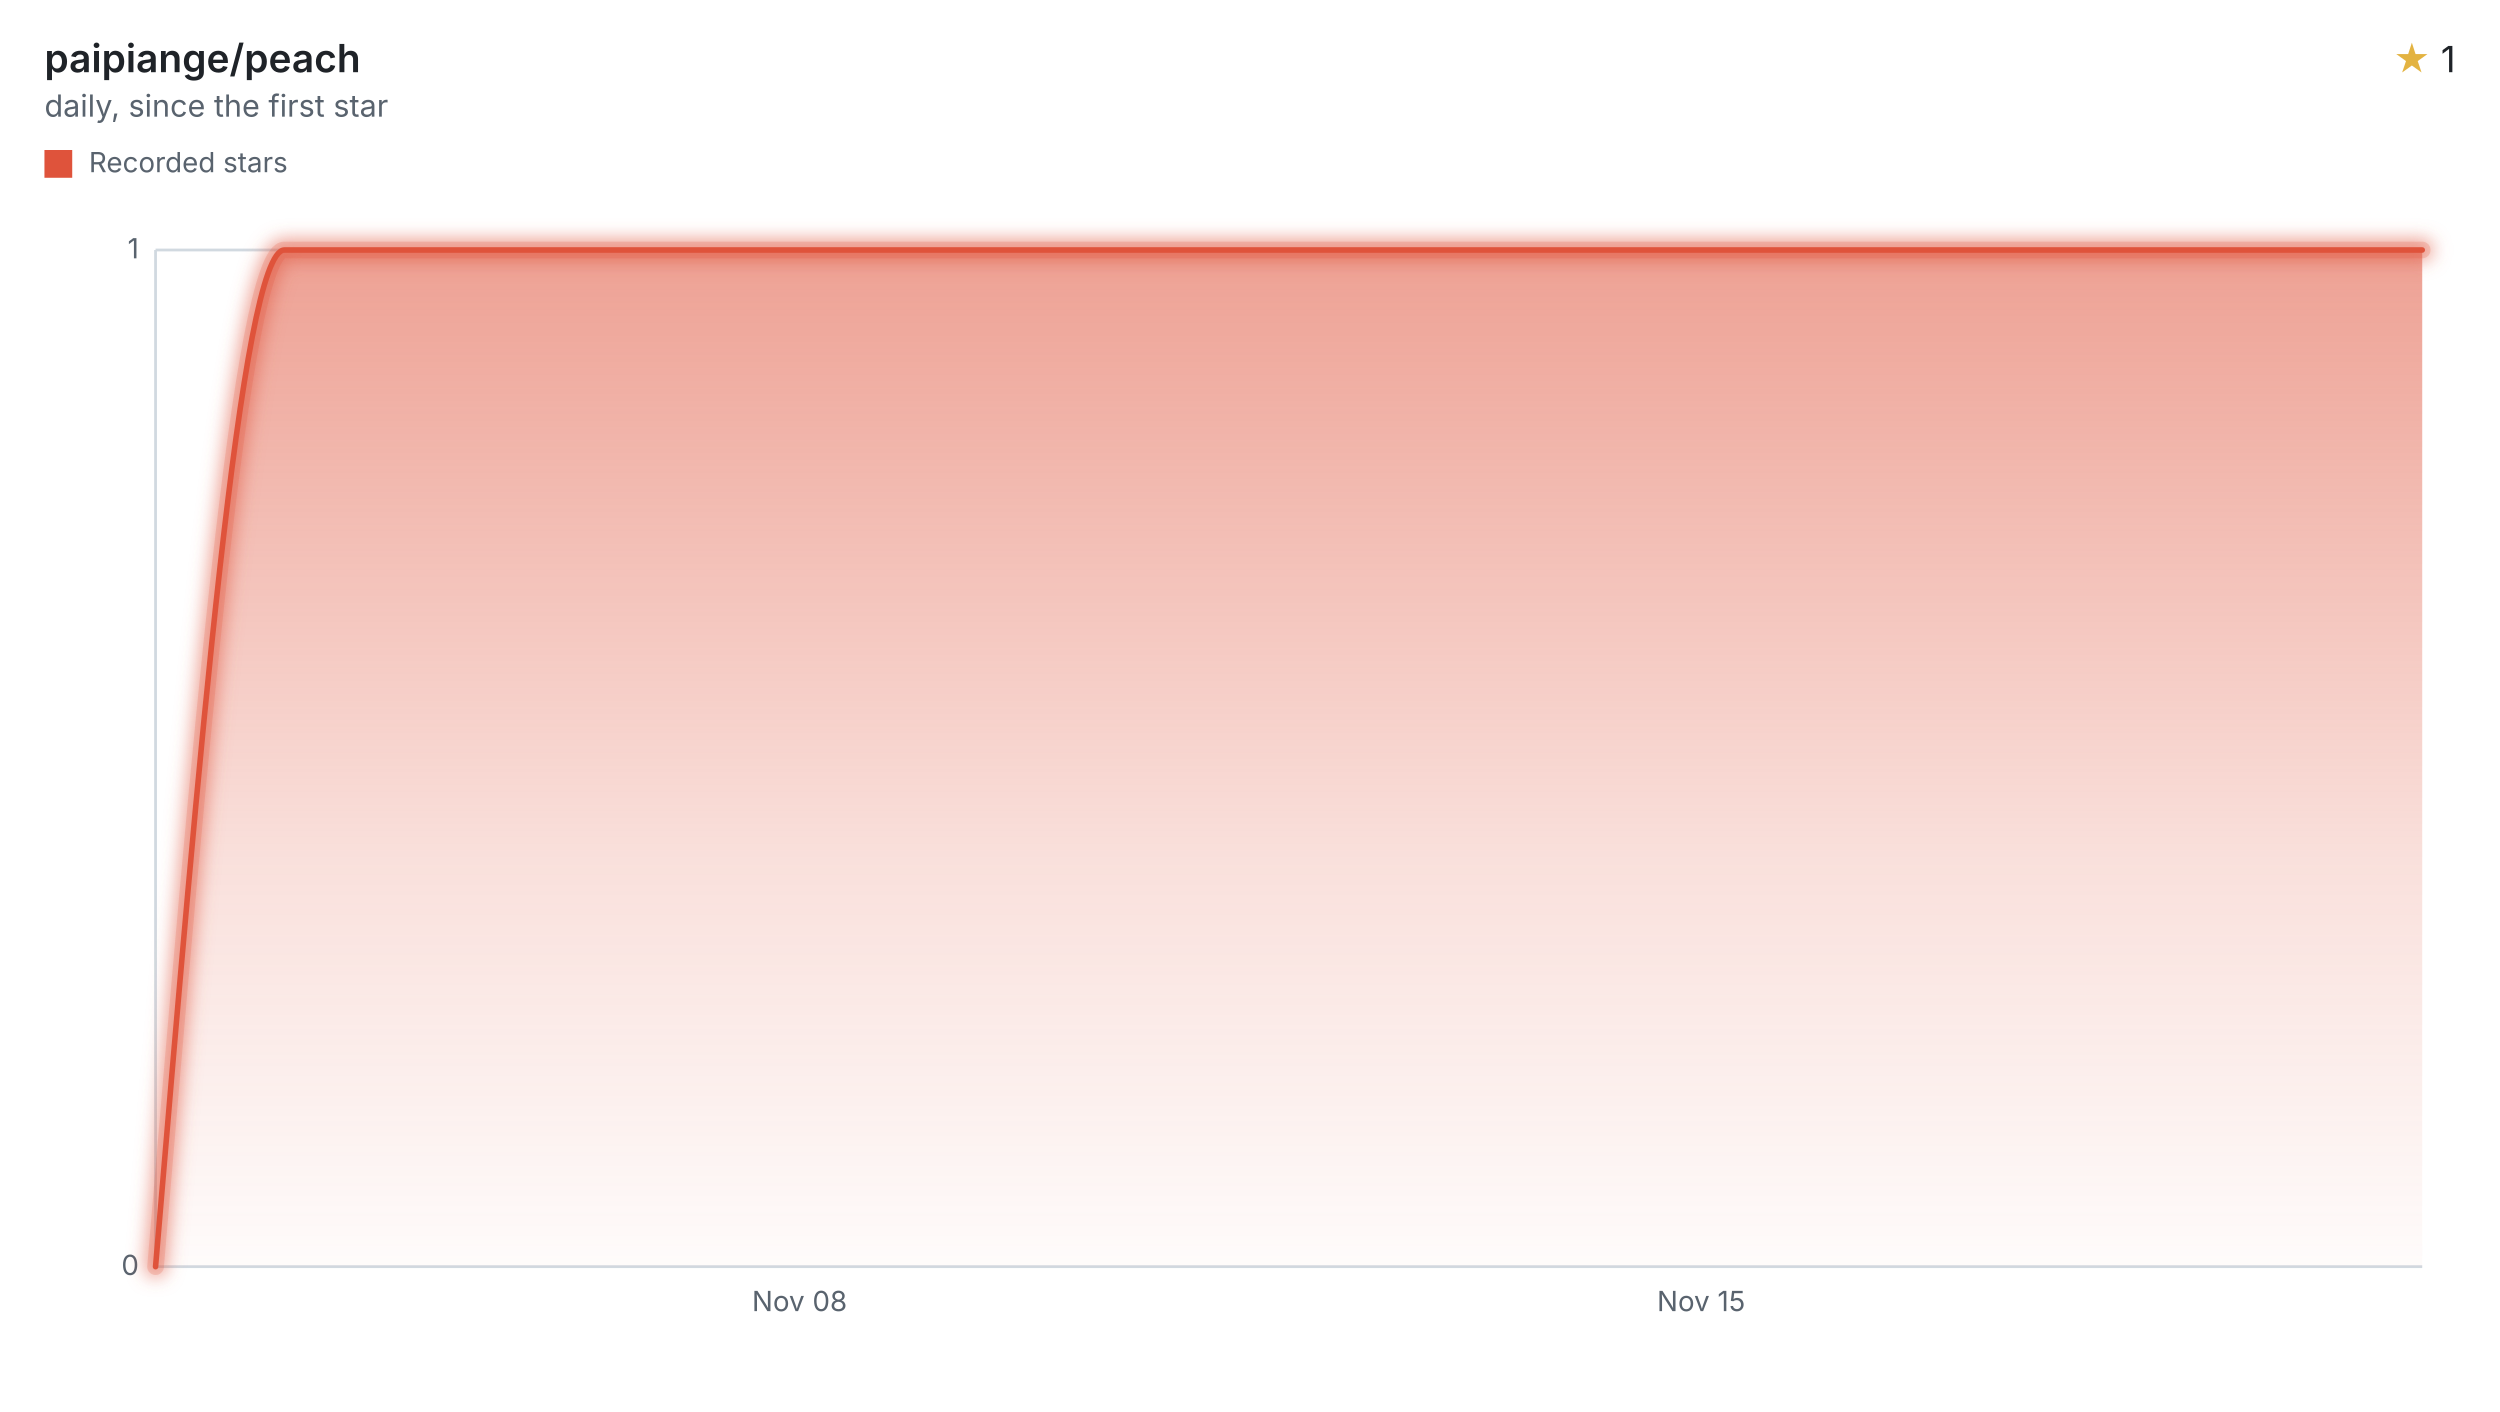
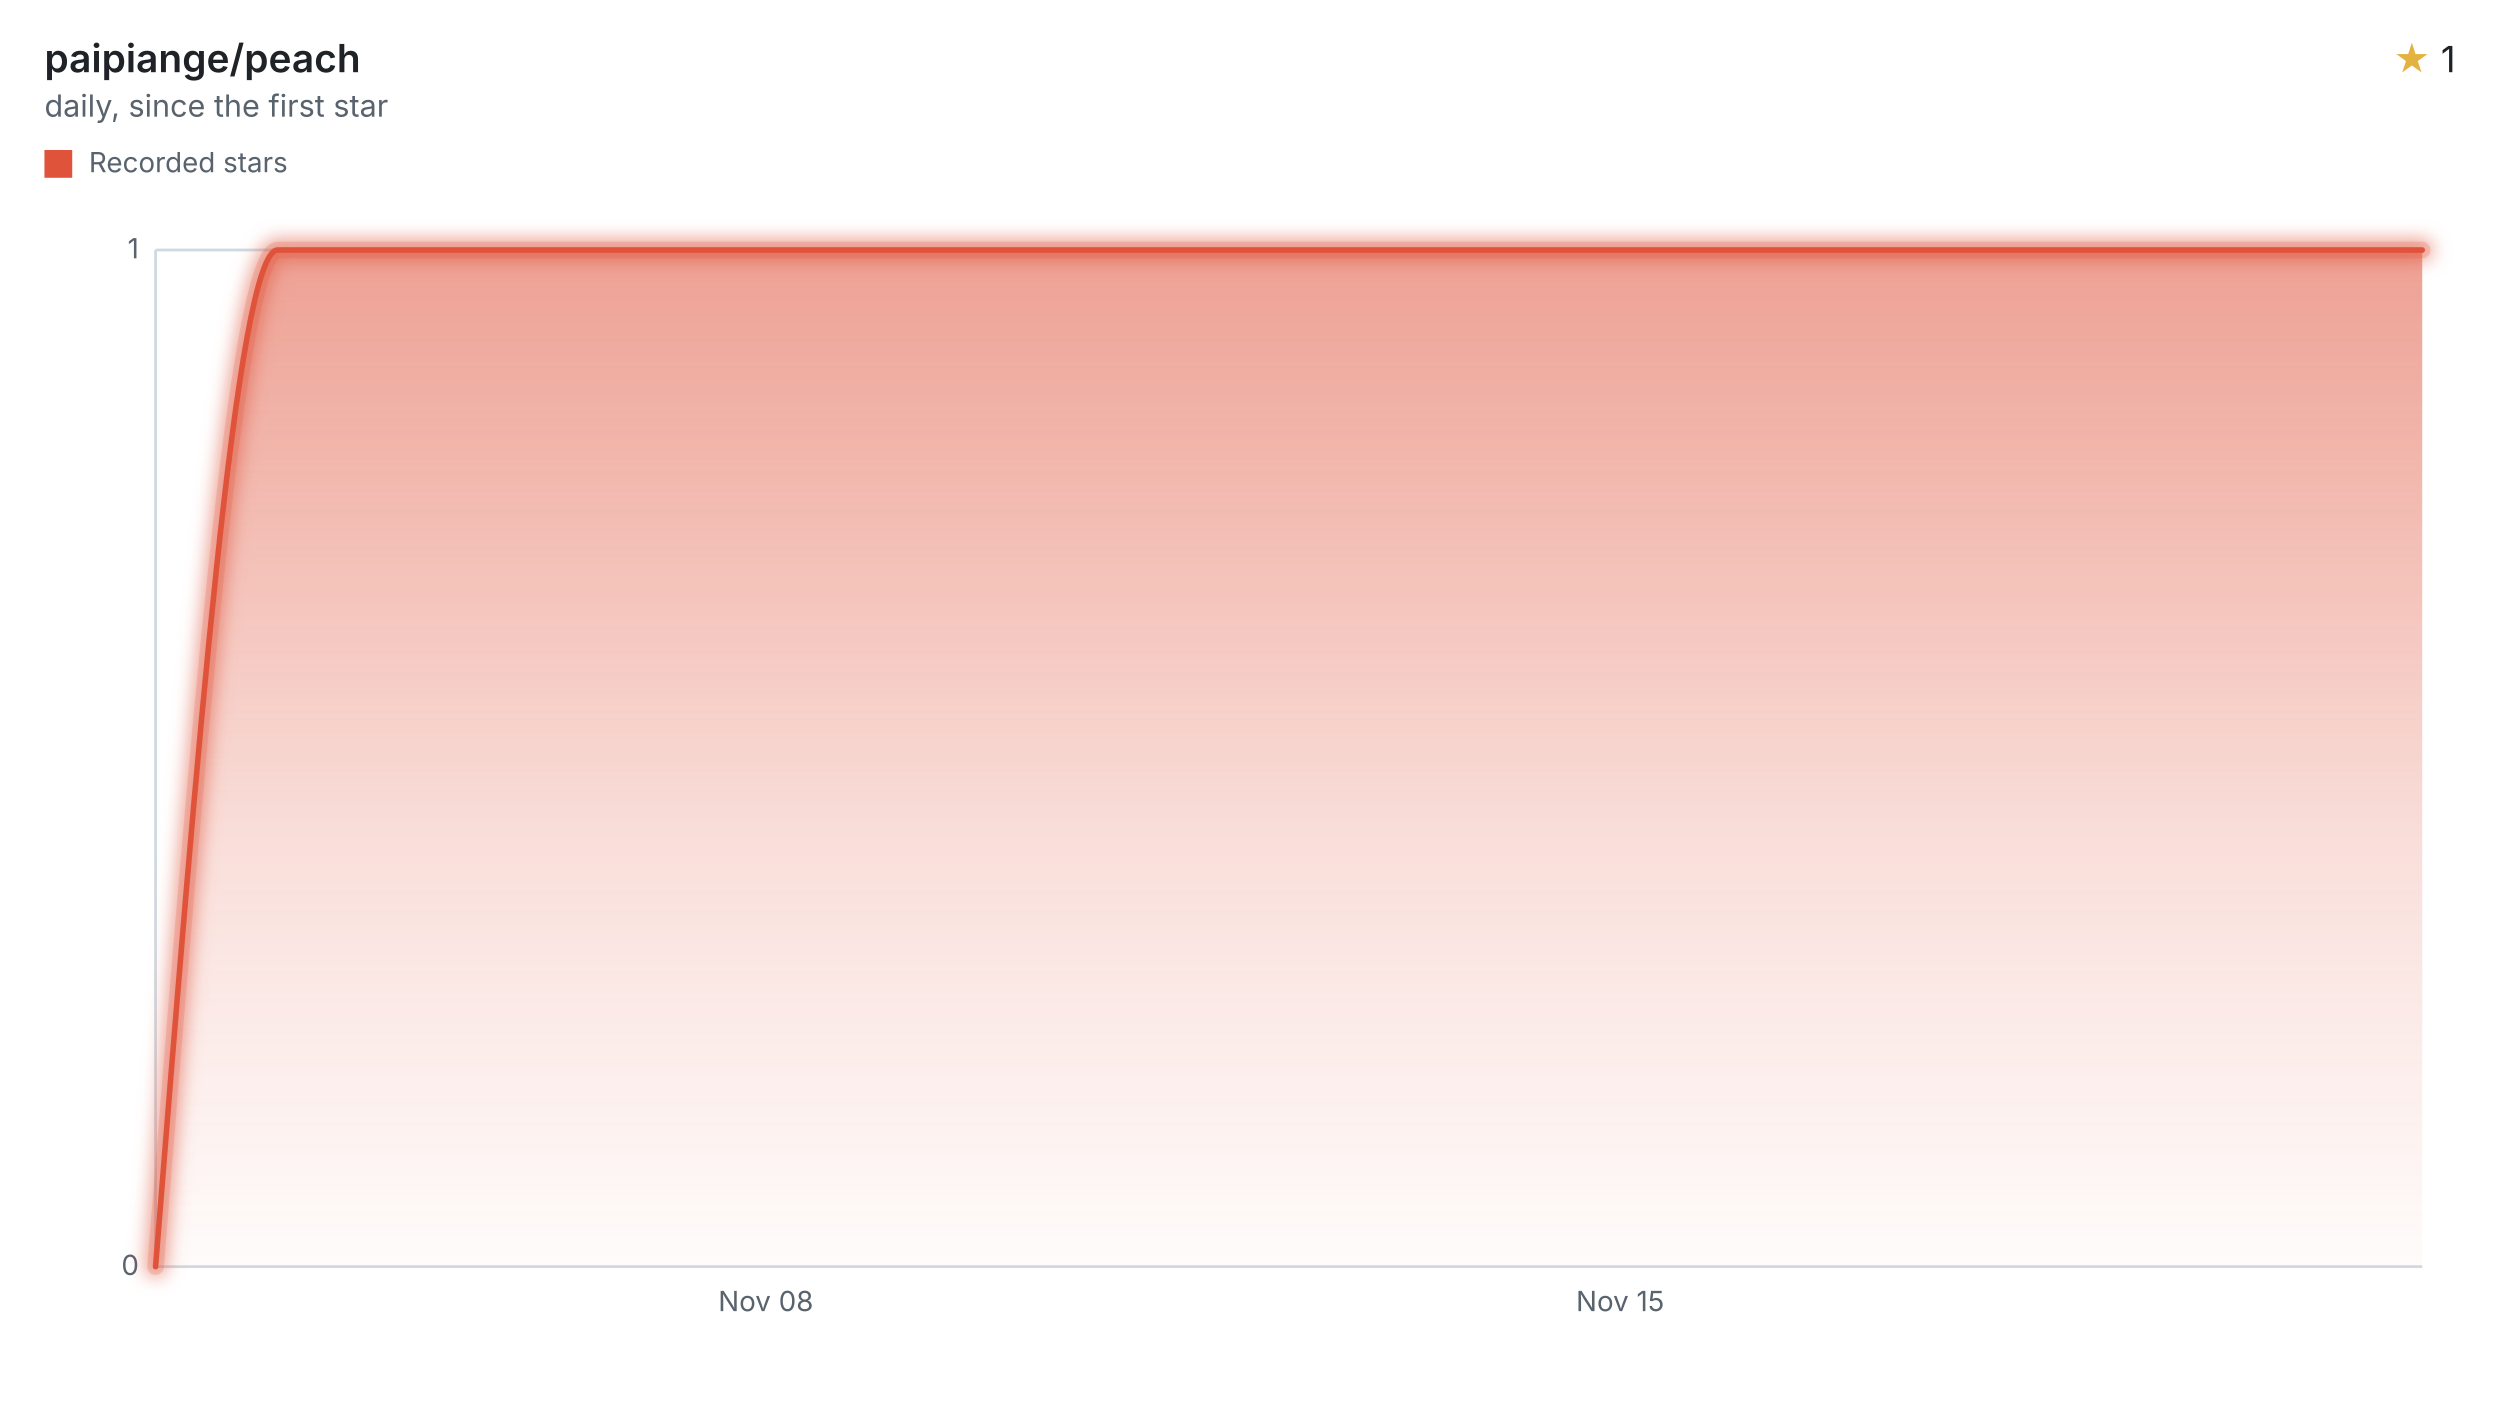
<svg xmlns="http://www.w3.org/2000/svg" width="900" height="508" viewBox="0 0 900 508" role="img" aria-labelledby="title desc">
  <style>svg{font-family:-apple-system,BlinkMacSystemFont,"Segoe UI",sans-serif;}.text{fill:#1f2328;}.muted{fill:#59636e;}.accent{fill:#e3b341;}.axis{stroke:#d1d9e0;}.ink{fill:none;stroke:#df533b;}.stop{stop-color:#df533b;}</style>
  <defs>
    <filter id="halo" filterUnits="userSpaceOnUse" x="44" y="78" width="840" height="390">
      <feGaussianBlur stdDeviation="3" />
    </filter>
    <linearGradient id="stream" x1="0" y1="0" x2="0" y2="1">
      <stop offset="0" class="stop" stop-opacity="0.55" />
      <stop offset="0.6" class="stop" stop-opacity="0.18" />
      <stop offset="1" class="stop" stop-opacity="0.02" />
    </linearGradient>
  </defs>
  <text x="16" y="26" class="text" font-size="14" font-weight="600">paipiange/peach</text>
  <text x="16" y="42" class="muted" font-size="11">daily, since the first star</text>
  <text x="884" y="26" class="text" font-size="13" text-anchor="end">
    <tspan class="accent">★</tspan> 1</text>
  <rect x="16" y="54" width="10" height="10" fill="#df533b" />
  <text x="32" y="62" class="muted" font-size="10">Recorded stars</text>
  <line x1="56" x2="872" y1="456.00" y2="456.00" class="axis" />
  <text x="50" y="459.00" class="muted" font-size="10" text-anchor="end">0</text>
  <line x1="56" x2="872" y1="90.00" y2="90.00" class="axis" />
  <text x="50" y="93.00" class="muted" font-size="10" text-anchor="end">1</text>
  <line x1="56" x2="56" y1="90" y2="456" class="axis" />
-   <text x="287.84" y="472" class="muted" font-size="10" text-anchor="middle">Nov 08</text>
-   <text x="612.41" y="472" class="muted" font-size="10" text-anchor="middle">Nov 15</text>
-   <path d="M56.00,456.00C71.46,273.00,86.91,90.00,102.37,90.00C117.82,90.00,133.28,90.00,148.73,90.00C164.19,90.00,179.65,90.00,195.10,90.00C210.56,90.00,226.01,90.00,241.47,90.00C256.93,90.00,272.38,90.00,287.84,90.00C303.29,90.00,318.75,90.00,334.20,90.00C349.66,90.00,365.12,90.00,380.57,90.00C396.03,90.00,411.48,90.00,426.94,90.00C442.39,90.00,457.85,90.00,473.31,90.00C488.76,90.00,504.22,90.00,519.67,90.00C535.13,90.00,550.59,90.00,566.04,90.00C581.50,90.00,596.95,90.00,612.41,90.00C627.86,90.00,643.32,90.00,658.78,90.00C674.23,90.00,689.69,90.00,705.14,90.00C720.60,90.00,736.05,90.00,751.51,90.00C766.97,90.00,782.42,90.00,797.88,90.00C813.33,90.00,828.79,90.00,844.25,90.00C853.50,90.00,862.75,90.00,872.00,90.00L872.00,456L56.00,456Z" fill="url(#stream)" />
+   <text x="275.69" y="472" class="muted" font-size="10" text-anchor="middle">Nov 08</text>
+   <text x="583.26" y="472" class="muted" font-size="10" text-anchor="middle">Nov 15</text>
+   <path d="M56.00,456.00C70.65,273.00,85.29,90.00,99.94,90.00C114.58,90.00,129.23,90.00,143.88,90.00C158.52,90.00,173.17,90.00,187.82,90.00C202.46,90.00,217.11,90.00,231.75,90.00C246.40,90.00,261.05,90.00,275.69,90.00C290.34,90.00,304.99,90.00,319.63,90.00C334.28,90.00,348.92,90.00,363.57,90.00C378.22,90.00,392.86,90.00,407.51,90.00C422.16,90.00,436.80,90.00,451.45,90.00C466.09,90.00,480.74,90.00,495.39,90.00C510.03,90.00,524.68,90.00,539.33,90.00C553.97,90.00,568.62,90.00,583.26,90.00C597.91,90.00,612.56,90.00,627.20,90.00C641.85,90.00,656.49,90.00,671.14,90.00C685.79,90.00,700.43,90.00,715.08,90.00C729.73,90.00,744.37,90.00,759.02,90.00C773.66,90.00,788.31,90.00,802.96,90.00C817.60,90.00,832.25,90.00,846.90,90.00C855.26,90.00,863.63,90.00,872.00,90.00L872.00,456L56.00,456Z" fill="url(#stream)" />
  <g filter="url(#halo)" opacity="0.55">
-     <path d="M56.00,456.00C71.46,273.00,86.91,90.00,102.37,90.00C117.82,90.00,133.28,90.00,148.73,90.00C164.19,90.00,179.65,90.00,195.10,90.00C210.56,90.00,226.01,90.00,241.47,90.00C256.93,90.00,272.38,90.00,287.84,90.00C303.29,90.00,318.75,90.00,334.20,90.00C349.66,90.00,365.12,90.00,380.57,90.00C396.03,90.00,411.48,90.00,426.94,90.00C442.39,90.00,457.85,90.00,473.31,90.00C488.76,90.00,504.22,90.00,519.67,90.00C535.13,90.00,550.59,90.00,566.04,90.00C581.50,90.00,596.95,90.00,612.41,90.00C627.86,90.00,643.32,90.00,658.78,90.00C674.23,90.00,689.69,90.00,705.14,90.00C720.60,90.00,736.05,90.00,751.51,90.00C766.97,90.00,782.42,90.00,797.88,90.00C813.33,90.00,828.79,90.00,844.25,90.00C853.50,90.00,862.75,90.00,872.00,90.00" class="ink" stroke-linecap="round" stroke-linejoin="round" stroke-width="8" />
+     <path d="M56.00,456.00C70.65,273.00,85.29,90.00,99.94,90.00C114.58,90.00,129.23,90.00,143.88,90.00C158.52,90.00,173.17,90.00,187.82,90.00C202.46,90.00,217.11,90.00,231.75,90.00C246.40,90.00,261.05,90.00,275.69,90.00C290.34,90.00,304.99,90.00,319.63,90.00C334.28,90.00,348.92,90.00,363.57,90.00C378.22,90.00,392.86,90.00,407.51,90.00C422.16,90.00,436.80,90.00,451.45,90.00C466.09,90.00,480.74,90.00,495.39,90.00C510.03,90.00,524.68,90.00,539.33,90.00C553.97,90.00,568.62,90.00,583.26,90.00C597.91,90.00,612.56,90.00,627.20,90.00C641.85,90.00,656.49,90.00,671.14,90.00C685.79,90.00,700.43,90.00,715.08,90.00C729.73,90.00,744.37,90.00,759.02,90.00C773.66,90.00,788.31,90.00,802.96,90.00C817.60,90.00,832.25,90.00,846.90,90.00C855.26,90.00,863.63,90.00,872.00,90.00" class="ink" stroke-linecap="round" stroke-linejoin="round" stroke-width="8" />
  </g>
  <g opacity="0.2">
-     <path d="M56.00,456.00C71.46,273.00,86.91,90.00,102.37,90.00C117.82,90.00,133.28,90.00,148.73,90.00C164.19,90.00,179.65,90.00,195.10,90.00C210.56,90.00,226.01,90.00,241.47,90.00C256.93,90.00,272.38,90.00,287.84,90.00C303.29,90.00,318.75,90.00,334.20,90.00C349.66,90.00,365.12,90.00,380.57,90.00C396.03,90.00,411.48,90.00,426.94,90.00C442.39,90.00,457.85,90.00,473.31,90.00C488.76,90.00,504.22,90.00,519.67,90.00C535.13,90.00,550.59,90.00,566.04,90.00C581.50,90.00,596.95,90.00,612.41,90.00C627.86,90.00,643.32,90.00,658.78,90.00C674.23,90.00,689.69,90.00,705.14,90.00C720.60,90.00,736.05,90.00,751.51,90.00C766.97,90.00,782.42,90.00,797.88,90.00C813.33,90.00,828.79,90.00,844.25,90.00C853.50,90.00,862.75,90.00,872.00,90.00" class="ink" stroke-linecap="round" stroke-linejoin="round" stroke-width="6" />
+     <path d="M56.00,456.00C70.65,273.00,85.29,90.00,99.94,90.00C114.58,90.00,129.23,90.00,143.88,90.00C158.52,90.00,173.17,90.00,187.82,90.00C202.46,90.00,217.11,90.00,231.75,90.00C246.40,90.00,261.05,90.00,275.69,90.00C290.34,90.00,304.99,90.00,319.63,90.00C334.28,90.00,348.92,90.00,363.57,90.00C378.22,90.00,392.86,90.00,407.51,90.00C422.16,90.00,436.80,90.00,451.45,90.00C466.09,90.00,480.74,90.00,495.39,90.00C510.03,90.00,524.68,90.00,539.33,90.00C553.97,90.00,568.62,90.00,583.26,90.00C597.91,90.00,612.56,90.00,627.20,90.00C641.85,90.00,656.49,90.00,671.14,90.00C685.79,90.00,700.43,90.00,715.08,90.00C729.73,90.00,744.37,90.00,759.02,90.00C773.66,90.00,788.31,90.00,802.96,90.00C817.60,90.00,832.25,90.00,846.90,90.00C855.26,90.00,863.63,90.00,872.00,90.00" class="ink" stroke-linecap="round" stroke-linejoin="round" stroke-width="6" />
  </g>
-   <path d="M56.00,456.00C71.46,273.00,86.91,90.00,102.37,90.00C117.82,90.00,133.28,90.00,148.73,90.00C164.19,90.00,179.65,90.00,195.10,90.00C210.56,90.00,226.01,90.00,241.47,90.00C256.93,90.00,272.38,90.00,287.84,90.00C303.29,90.00,318.75,90.00,334.20,90.00C349.66,90.00,365.12,90.00,380.57,90.00C396.03,90.00,411.48,90.00,426.94,90.00C442.39,90.00,457.85,90.00,473.31,90.00C488.76,90.00,504.22,90.00,519.67,90.00C535.13,90.00,550.59,90.00,566.04,90.00C581.50,90.00,596.95,90.00,612.41,90.00C627.86,90.00,643.32,90.00,658.78,90.00C674.23,90.00,689.69,90.00,705.14,90.00C720.60,90.00,736.05,90.00,751.51,90.00C766.97,90.00,782.42,90.00,797.88,90.00C813.33,90.00,828.79,90.00,844.25,90.00C853.50,90.00,862.75,90.00,872.00,90.00" class="ink" stroke-linecap="round" stroke-linejoin="round" stroke-width="2" />
+   <path d="M56.00,456.00C70.65,273.00,85.29,90.00,99.94,90.00C114.58,90.00,129.23,90.00,143.88,90.00C158.52,90.00,173.17,90.00,187.82,90.00C202.46,90.00,217.11,90.00,231.75,90.00C246.40,90.00,261.05,90.00,275.69,90.00C290.34,90.00,304.99,90.00,319.63,90.00C334.28,90.00,348.92,90.00,363.57,90.00C378.22,90.00,392.86,90.00,407.51,90.00C422.16,90.00,436.80,90.00,451.45,90.00C466.09,90.00,480.74,90.00,495.39,90.00C510.03,90.00,524.68,90.00,539.33,90.00C553.97,90.00,568.62,90.00,583.26,90.00C597.91,90.00,612.56,90.00,627.20,90.00C641.85,90.00,656.49,90.00,671.14,90.00C685.79,90.00,700.43,90.00,715.08,90.00C729.73,90.00,744.37,90.00,759.02,90.00C773.66,90.00,788.31,90.00,802.96,90.00C817.60,90.00,832.25,90.00,846.90,90.00C855.26,90.00,863.63,90.00,872.00,90.00" class="ink" stroke-linecap="round" stroke-linejoin="round" stroke-width="2" />
</svg>
